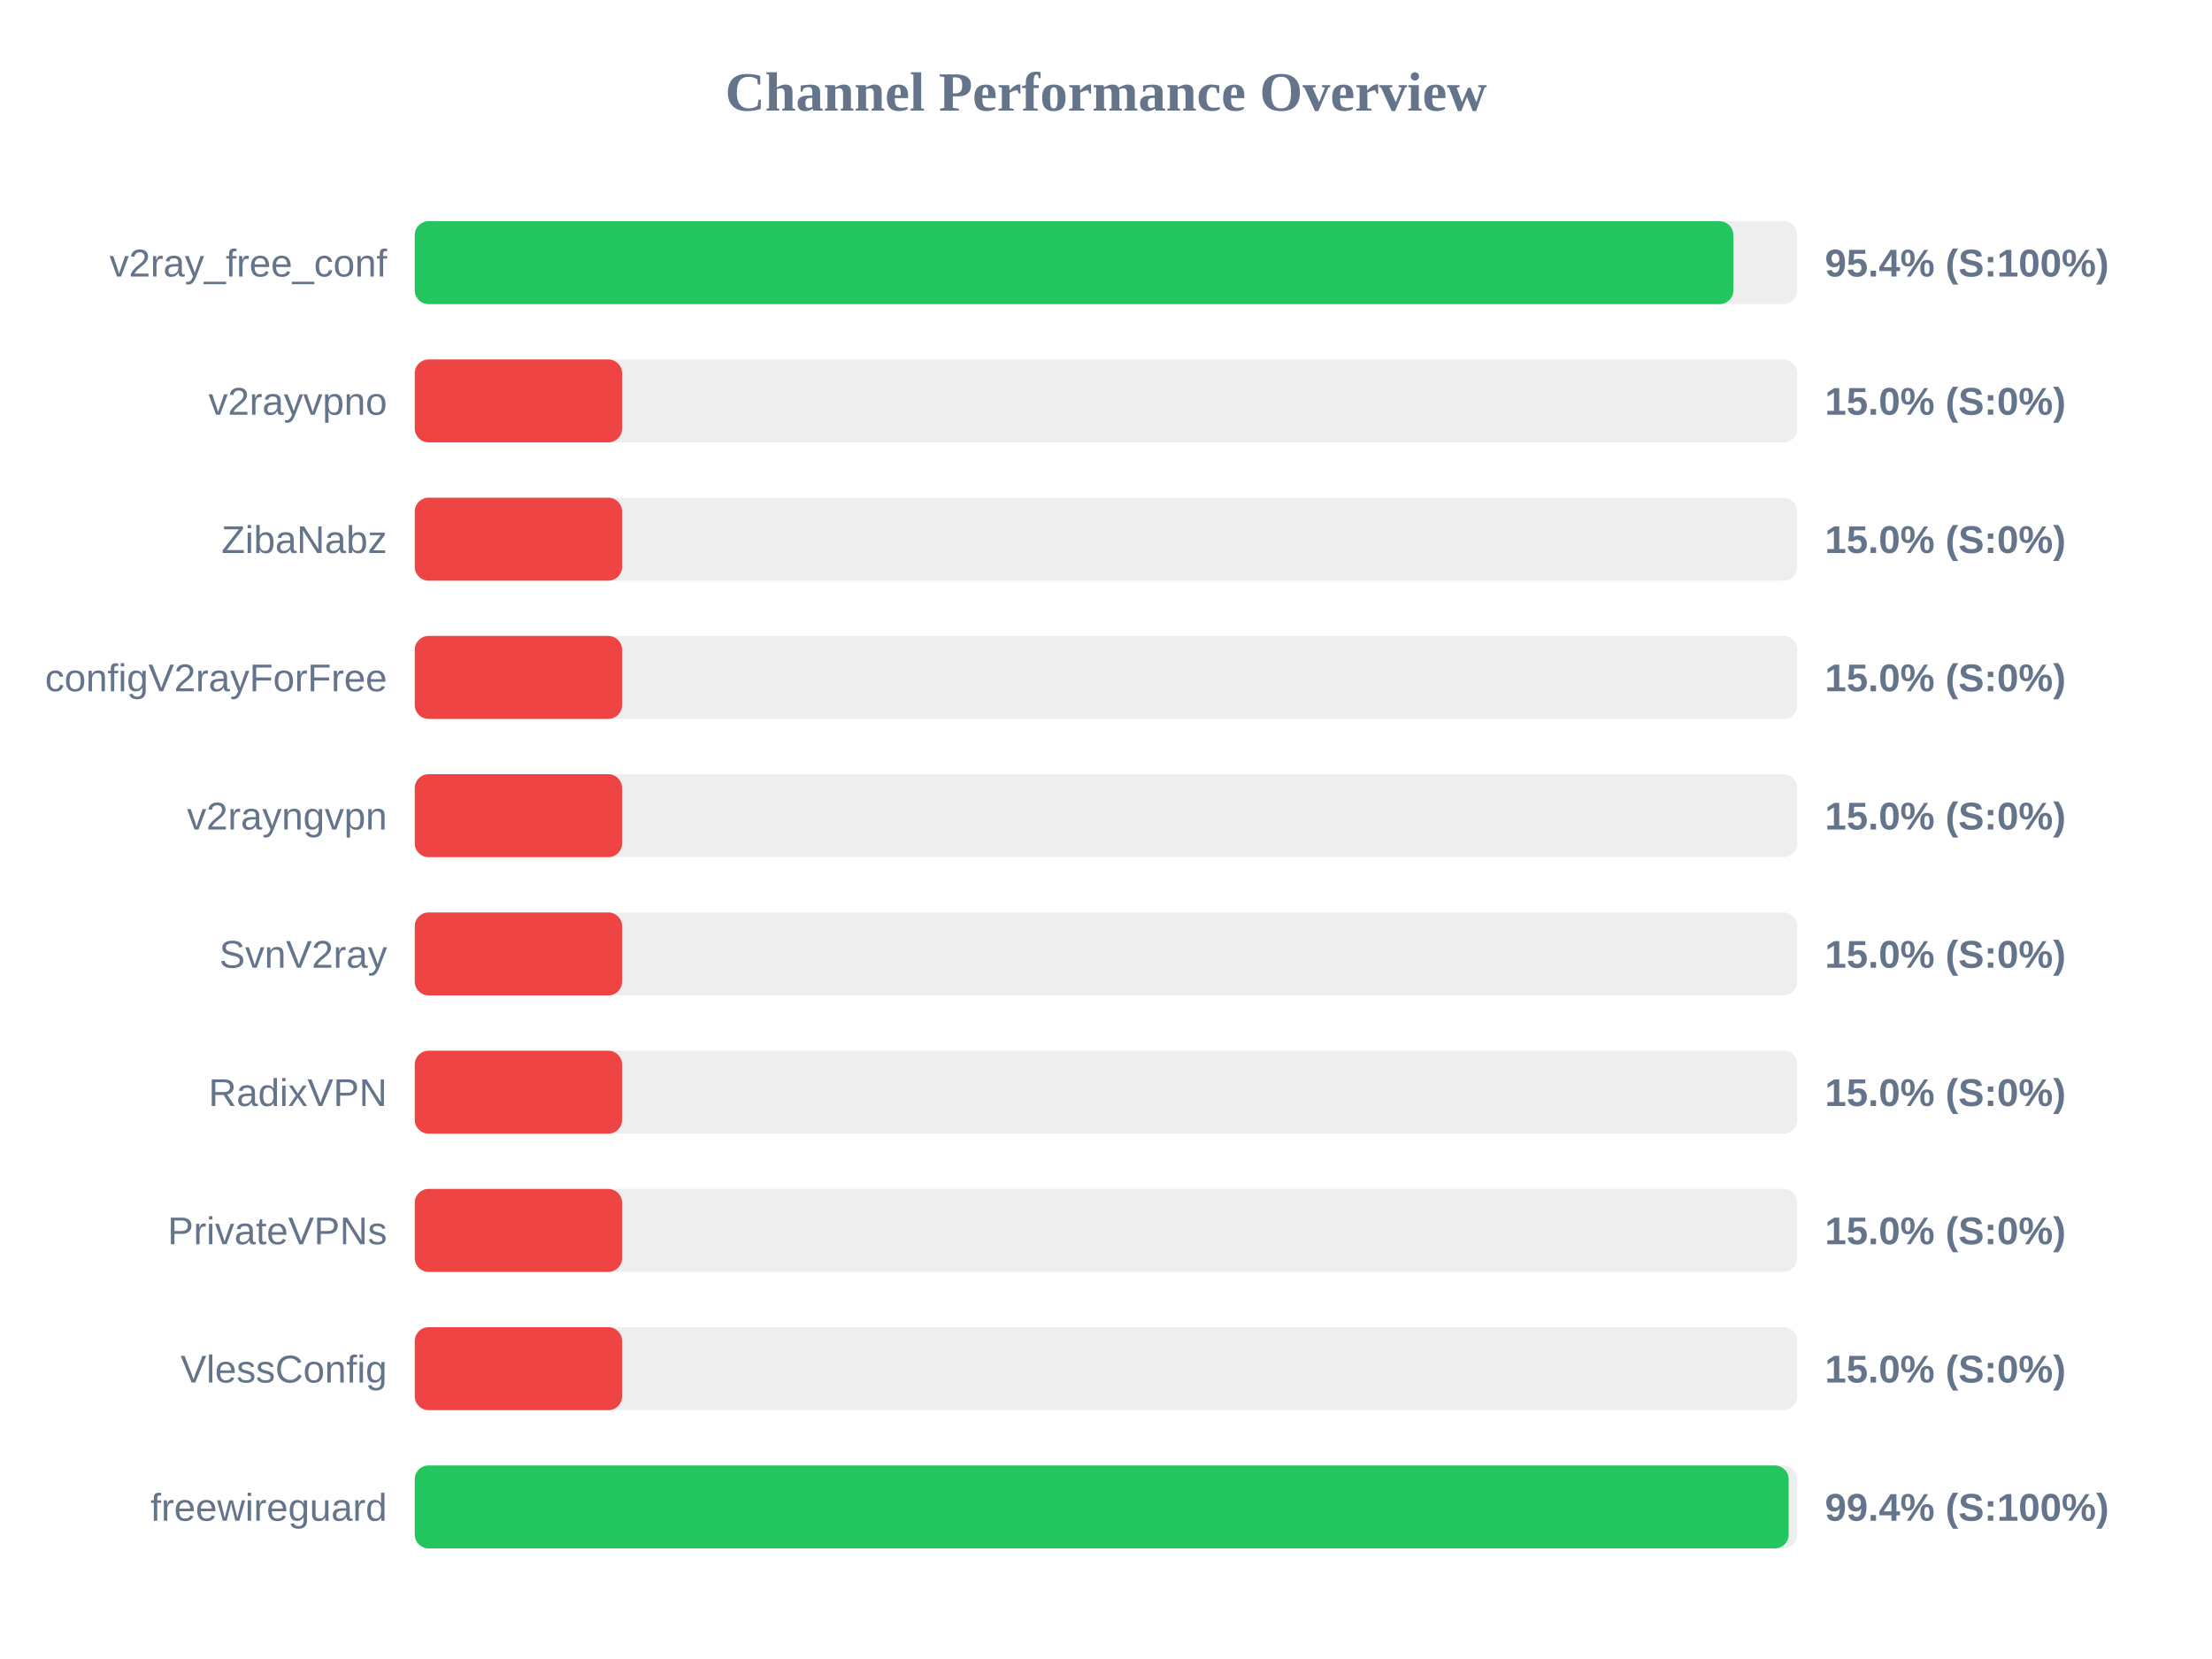
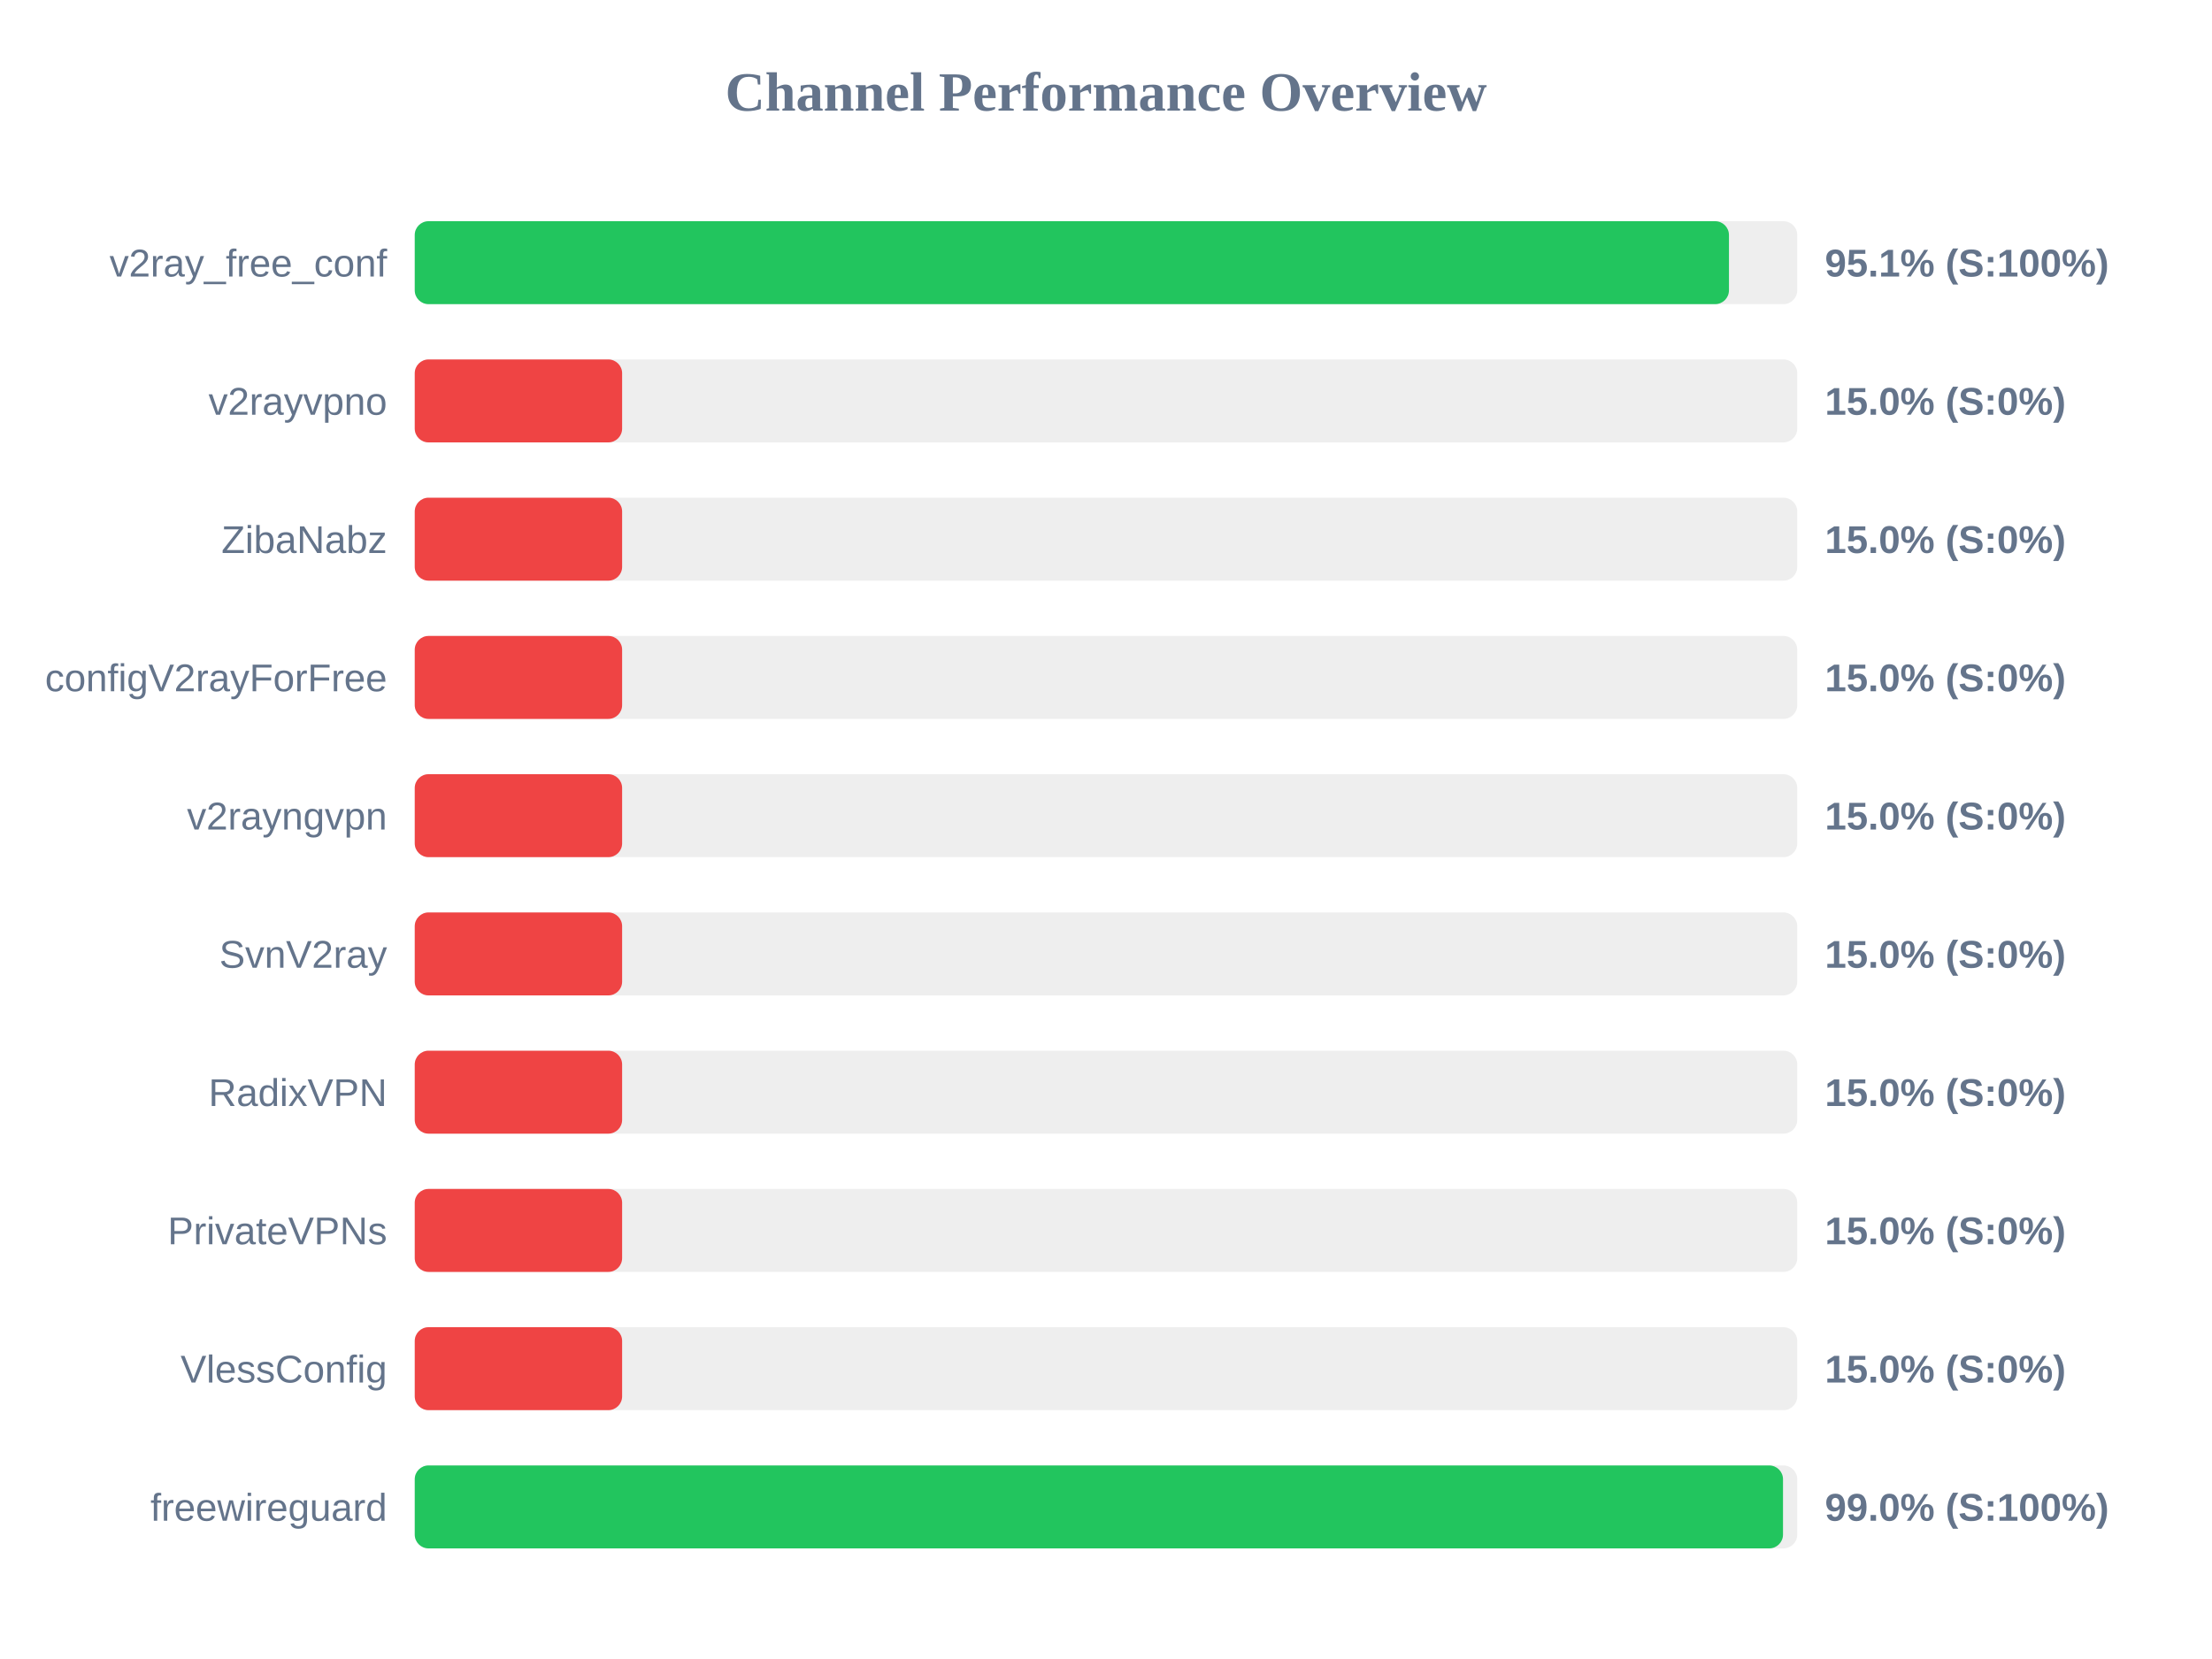
<svg xmlns="http://www.w3.org/2000/svg" width="800" height="600" version="1.1">
  <style>
        .row { font: 14px Arial; fill: #64748b; }
        .score { font: bold 14px Arial; fill: #64748b; }
    </style>
  <text x="400" y="40" text-anchor="middle" font-size="20px" font-weight="bold" fill="#64748b">Channel Performance Overview</text>
  <rect x="150" y="80" width="500" height="30" fill="#eee" rx="5" />
-   <rect x="150" y="80" width="476.9" height="30" fill="#22c55e" rx="5" />
+   <rect x="150" y="80" width="475.3" height="30" fill="#22c55e" rx="5" />
  <text x="140" y="100" text-anchor="end" class="row">v2ray_free_conf</text>
-   <text x="660" y="100" text-anchor="start" class="score">95.4% (S:100%)</text>
+   <text x="660" y="100" text-anchor="start" class="score">95.1% (S:100%)</text>
  <rect x="150" y="130" width="500" height="30" fill="#eee" rx="5" />
  <rect x="150" y="130" width="75.0" height="30" fill="#ef4444" rx="5" />
  <text x="140" y="150" text-anchor="end" class="row">v2rayvpno</text>
  <text x="660" y="150" text-anchor="start" class="score">15.0% (S:0%)</text>
  <rect x="150" y="180" width="500" height="30" fill="#eee" rx="5" />
  <rect x="150" y="180" width="75.0" height="30" fill="#ef4444" rx="5" />
  <text x="140" y="200" text-anchor="end" class="row">ZibaNabz</text>
  <text x="660" y="200" text-anchor="start" class="score">15.0% (S:0%)</text>
  <rect x="150" y="230" width="500" height="30" fill="#eee" rx="5" />
  <rect x="150" y="230" width="75.0" height="30" fill="#ef4444" rx="5" />
  <text x="140" y="250" text-anchor="end" class="row">configV2rayForFree</text>
  <text x="660" y="250" text-anchor="start" class="score">15.0% (S:0%)</text>
  <rect x="150" y="280" width="500" height="30" fill="#eee" rx="5" />
  <rect x="150" y="280" width="75.0" height="30" fill="#ef4444" rx="5" />
  <text x="140" y="300" text-anchor="end" class="row">v2rayngvpn</text>
  <text x="660" y="300" text-anchor="start" class="score">15.0% (S:0%)</text>
  <rect x="150" y="330" width="500" height="30" fill="#eee" rx="5" />
  <rect x="150" y="330" width="75.0" height="30" fill="#ef4444" rx="5" />
  <text x="140" y="350" text-anchor="end" class="row">SvnV2ray</text>
  <text x="660" y="350" text-anchor="start" class="score">15.0% (S:0%)</text>
  <rect x="150" y="380" width="500" height="30" fill="#eee" rx="5" />
  <rect x="150" y="380" width="75.0" height="30" fill="#ef4444" rx="5" />
  <text x="140" y="400" text-anchor="end" class="row">RadixVPN</text>
  <text x="660" y="400" text-anchor="start" class="score">15.0% (S:0%)</text>
  <rect x="150" y="430" width="500" height="30" fill="#eee" rx="5" />
  <rect x="150" y="430" width="75.0" height="30" fill="#ef4444" rx="5" />
  <text x="140" y="450" text-anchor="end" class="row">PrivateVPNs</text>
  <text x="660" y="450" text-anchor="start" class="score">15.0% (S:0%)</text>
  <rect x="150" y="480" width="500" height="30" fill="#eee" rx="5" />
  <rect x="150" y="480" width="75.0" height="30" fill="#ef4444" rx="5" />
  <text x="140" y="500" text-anchor="end" class="row">VlessConfig</text>
  <text x="660" y="500" text-anchor="start" class="score">15.0% (S:0%)</text>
  <rect x="150" y="530" width="500" height="30" fill="#eee" rx="5" />
-   <rect x="150" y="530" width="496.9" height="30" fill="#22c55e" rx="5" />
+   <rect x="150" y="530" width="494.85" height="30" fill="#22c55e" rx="5" />
  <text x="140" y="550" text-anchor="end" class="row">freewireguard</text>
-   <text x="660" y="550" text-anchor="start" class="score">99.4% (S:100%)</text>
+   <text x="660" y="550" text-anchor="start" class="score">99.0% (S:100%)</text>
</svg>
